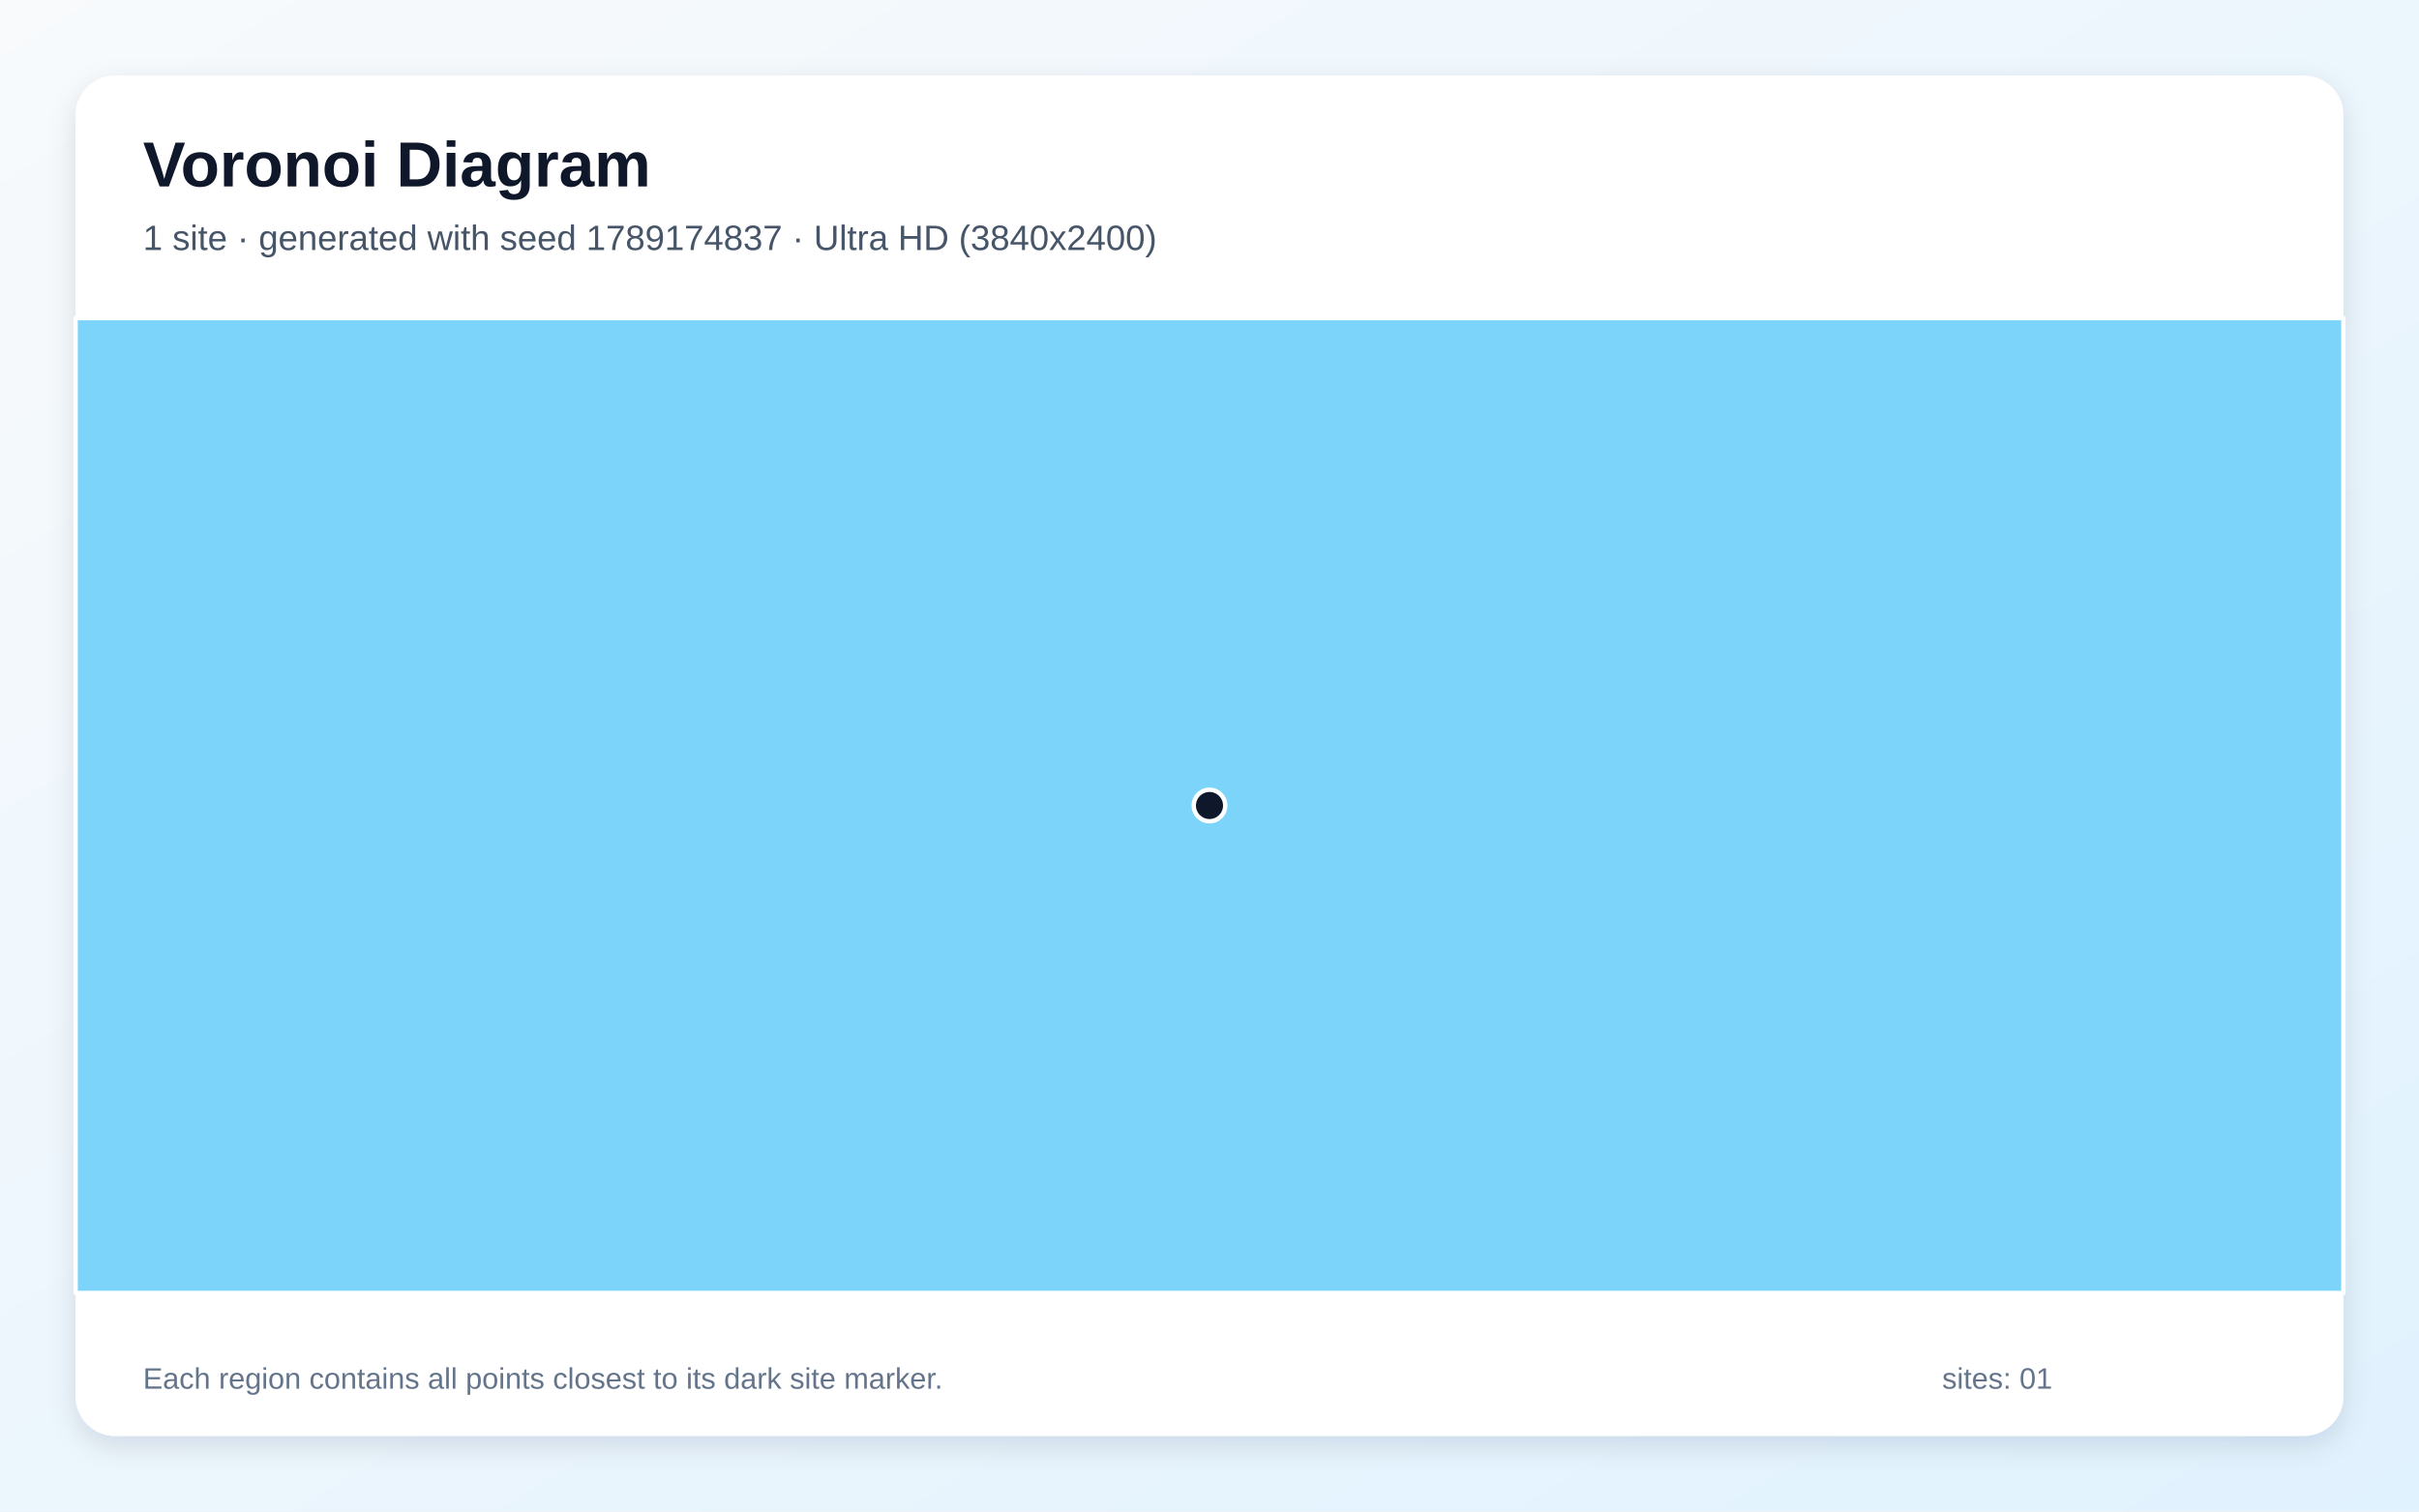
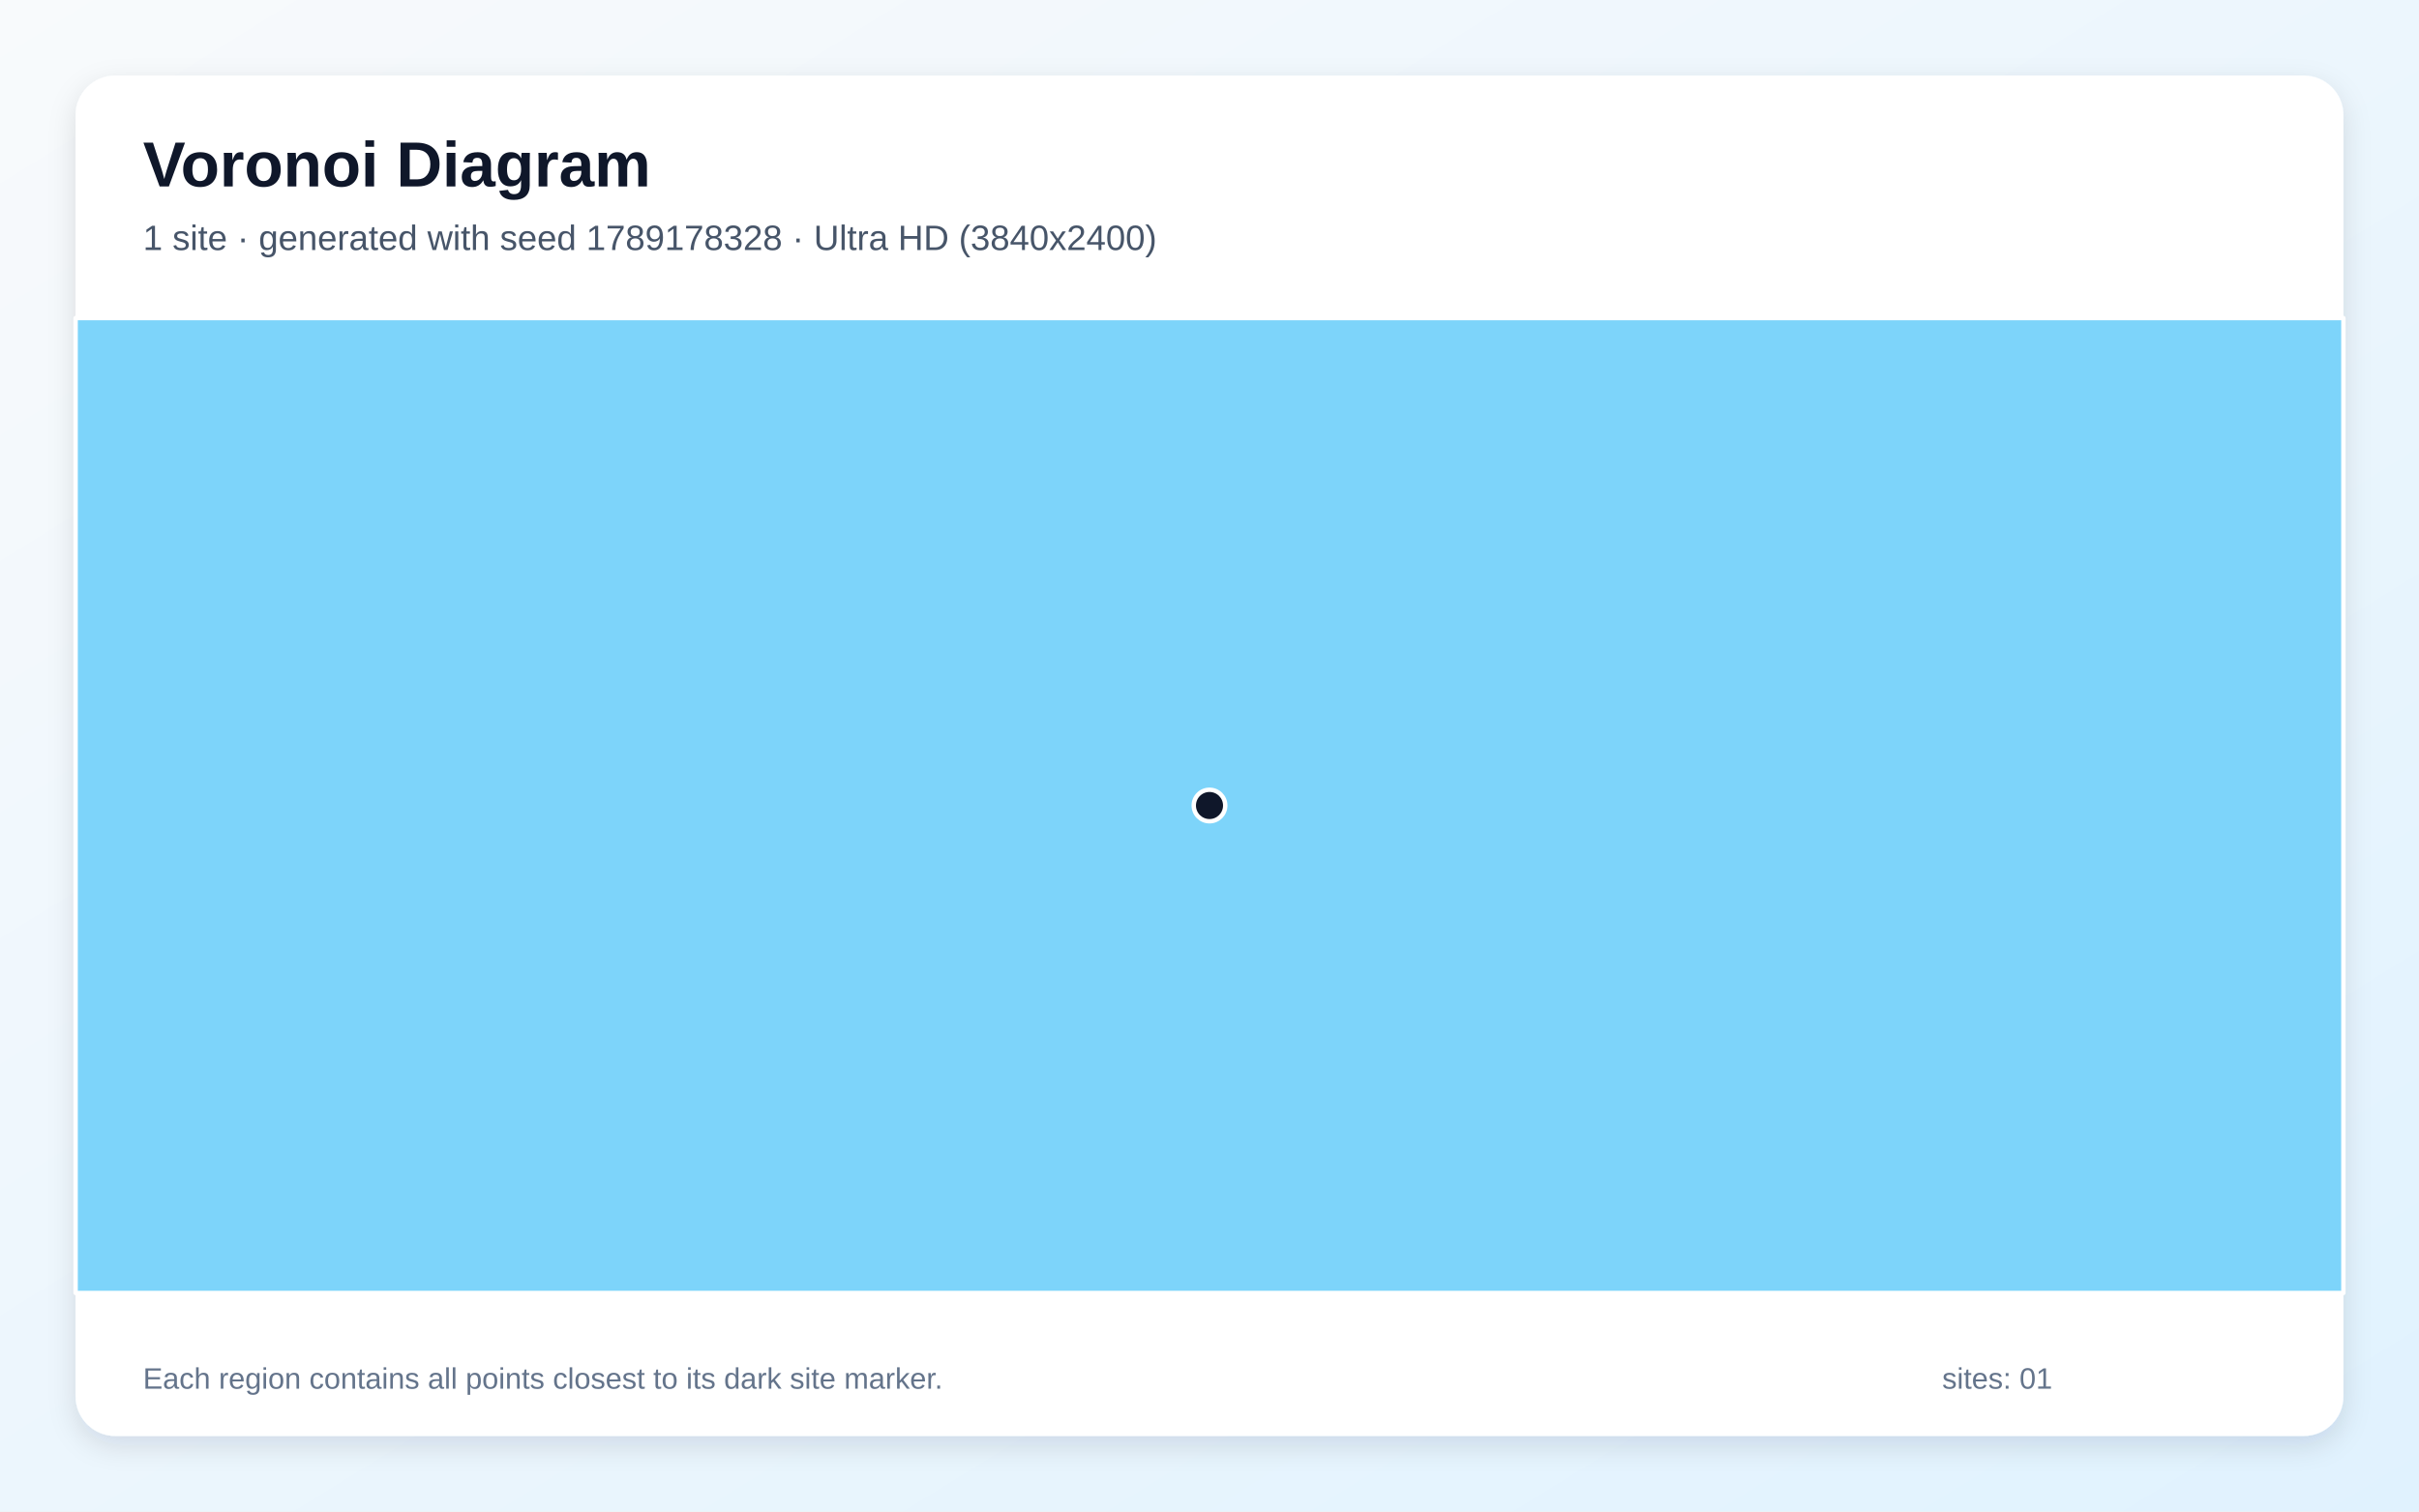
<svg xmlns="http://www.w3.org/2000/svg" width="3840" height="2400" viewBox="0 0 3840 2400" role="img" aria-labelledby="title description">
  <defs>
    <linearGradient id="background" x1="0" y1="0" x2="1" y2="1">
      <stop stop-color="#F8FAFC" />
      <stop offset="1" stop-color="#E0F2FE" />
    </linearGradient>
    <filter id="shadow" x="-5%" y="-5%" width="110%" height="110%">
      <feDropShadow dx="0" dy="15" stdDeviation="22" flood-color="#0F172A" flood-opacity=".12" />
    </filter>
  </defs>
  <rect width="3840" height="2400" fill="url(#background)" />
  <rect x="120" y="120" width="3600" height="2160" rx="63" fill="#FFFFFF" filter="url(#shadow)" />
  <g font-family="Arial, sans-serif">
    <text x="227" y="296" font-size="101" font-weight="700" fill="#0F172A">Voronoi Diagram</text>
-     <text x="227" y="397" font-size="56" fill="#475569">1 site · generated with seed 1789174837 · Ultra HD (3840x2400)</text>
+     <text x="227" y="397" font-size="56" fill="#475569">1 site · generated with seed 1789178328 · Ultra HD (3840x2400)</text>
  </g>
  <g stroke="#FFFFFF" stroke-width="7" stroke-linejoin="round">
    <polygon points="120.0,505.0 3720.0,505.0 3720.0,2053.0 120.0,2053.0" fill="#38BDF8" fill-opacity="0.65" />
  </g>
  <g>
    <circle cx="1920.0" cy="1279.0" r="25" fill="#0F172A" stroke="#FFFFFF" stroke-width="7" />
  </g>
  <g font-family="Arial, sans-serif" font-size="47" fill="#64748B">
    <text x="227" y="2205">Each region contains all points closest to its dark site marker.</text>
    <text x="3083" y="2205">sites: 01</text>
  </g>
</svg>
